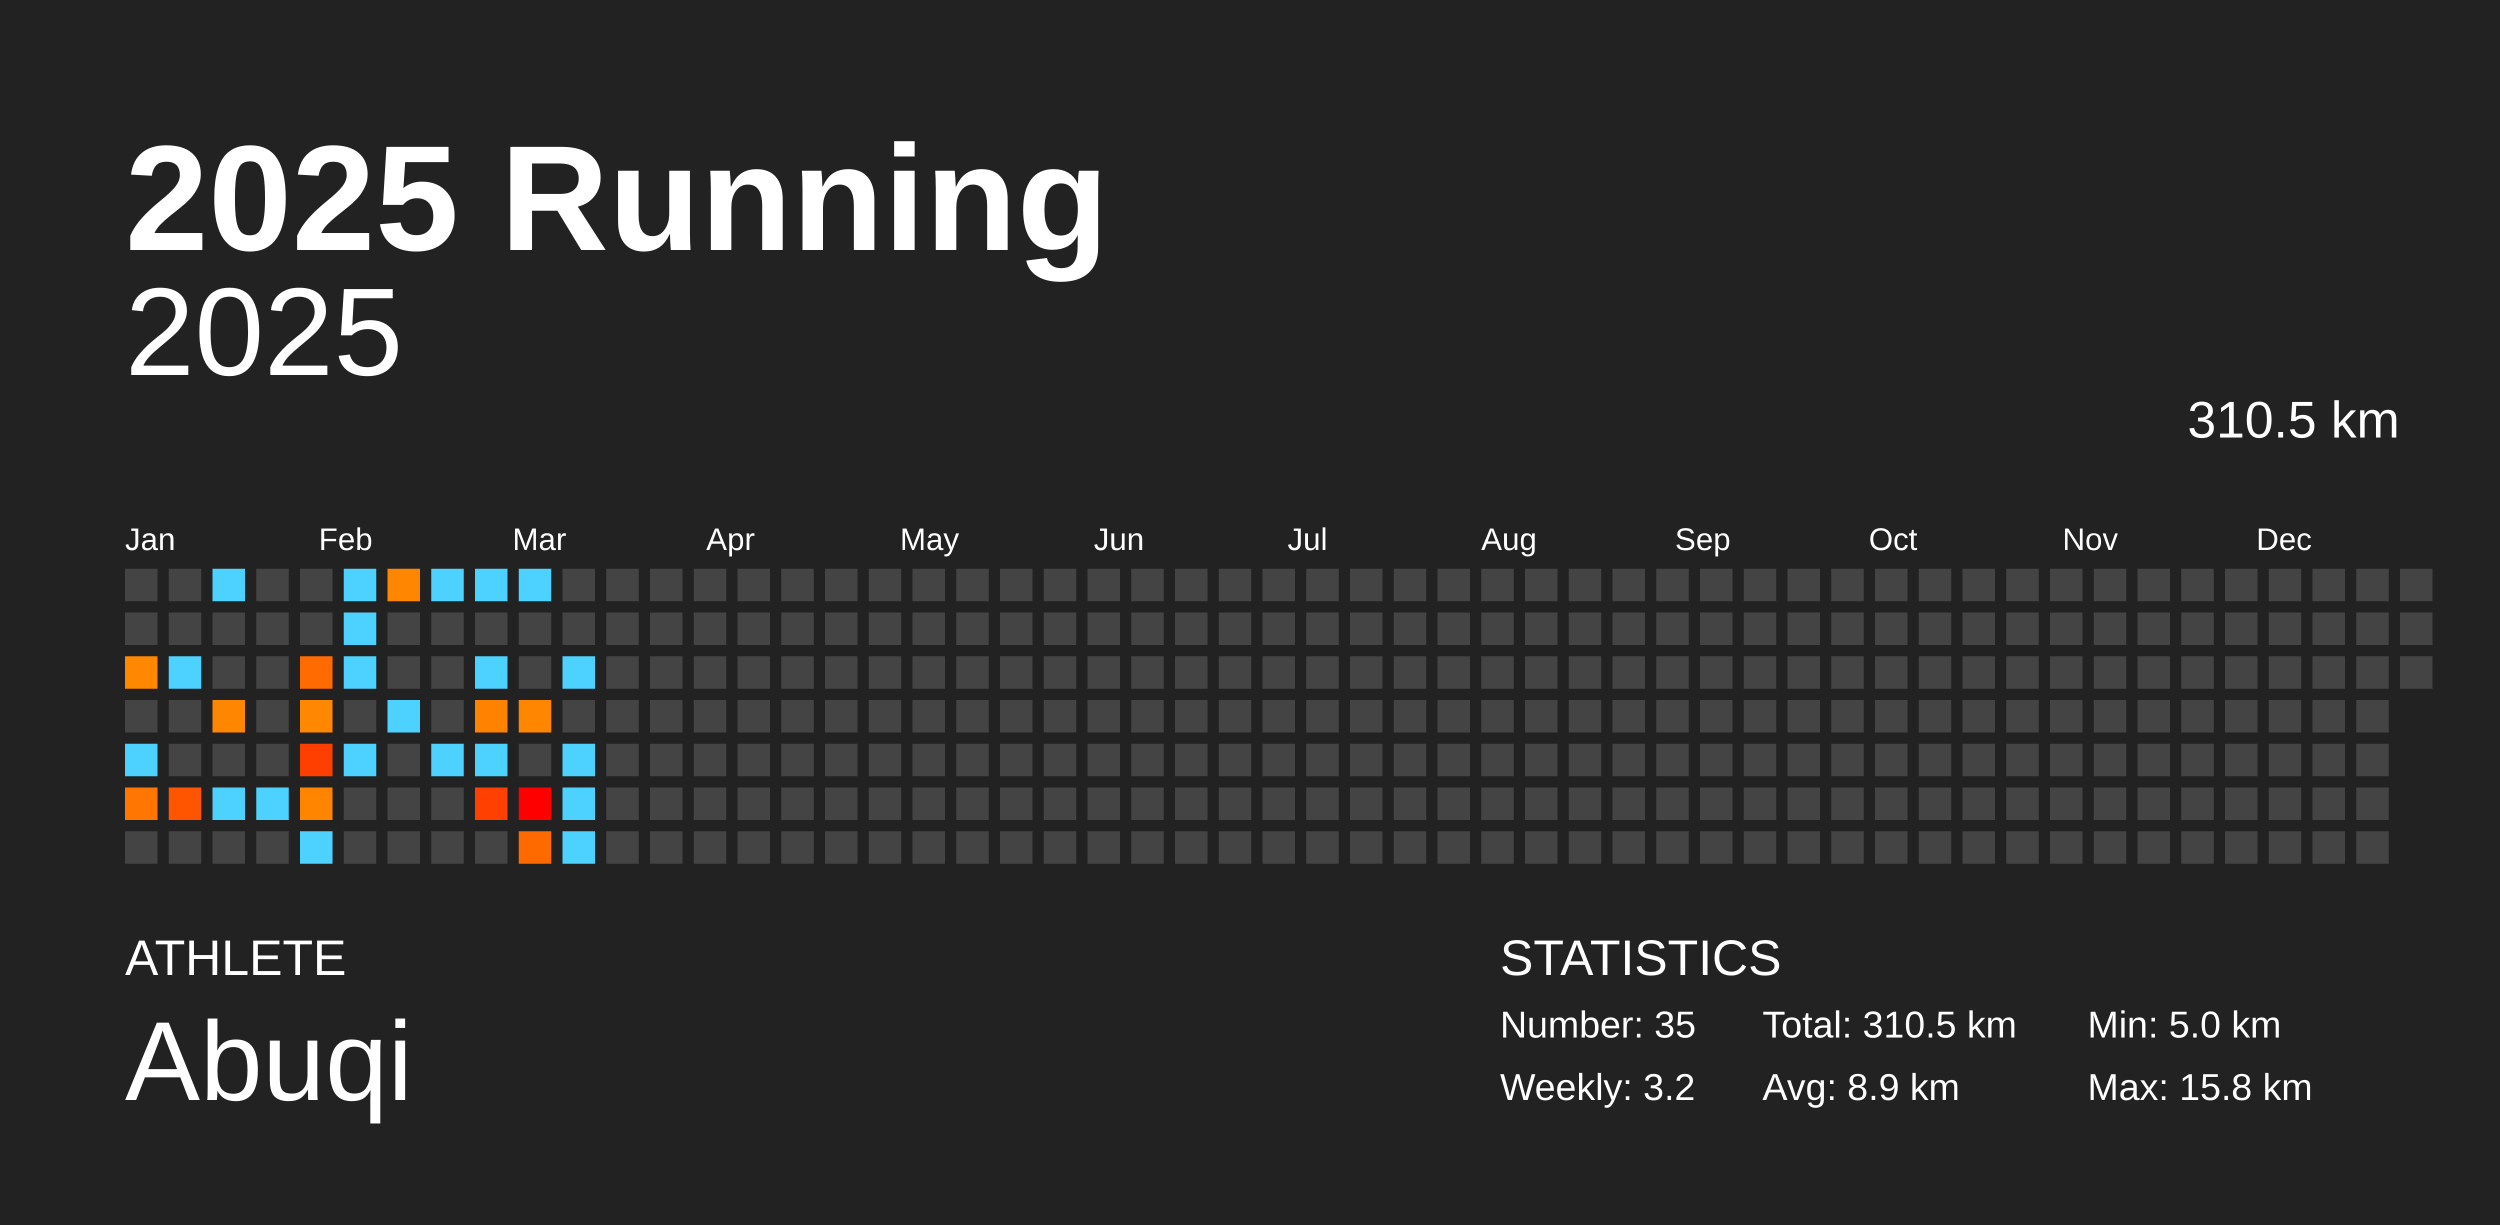
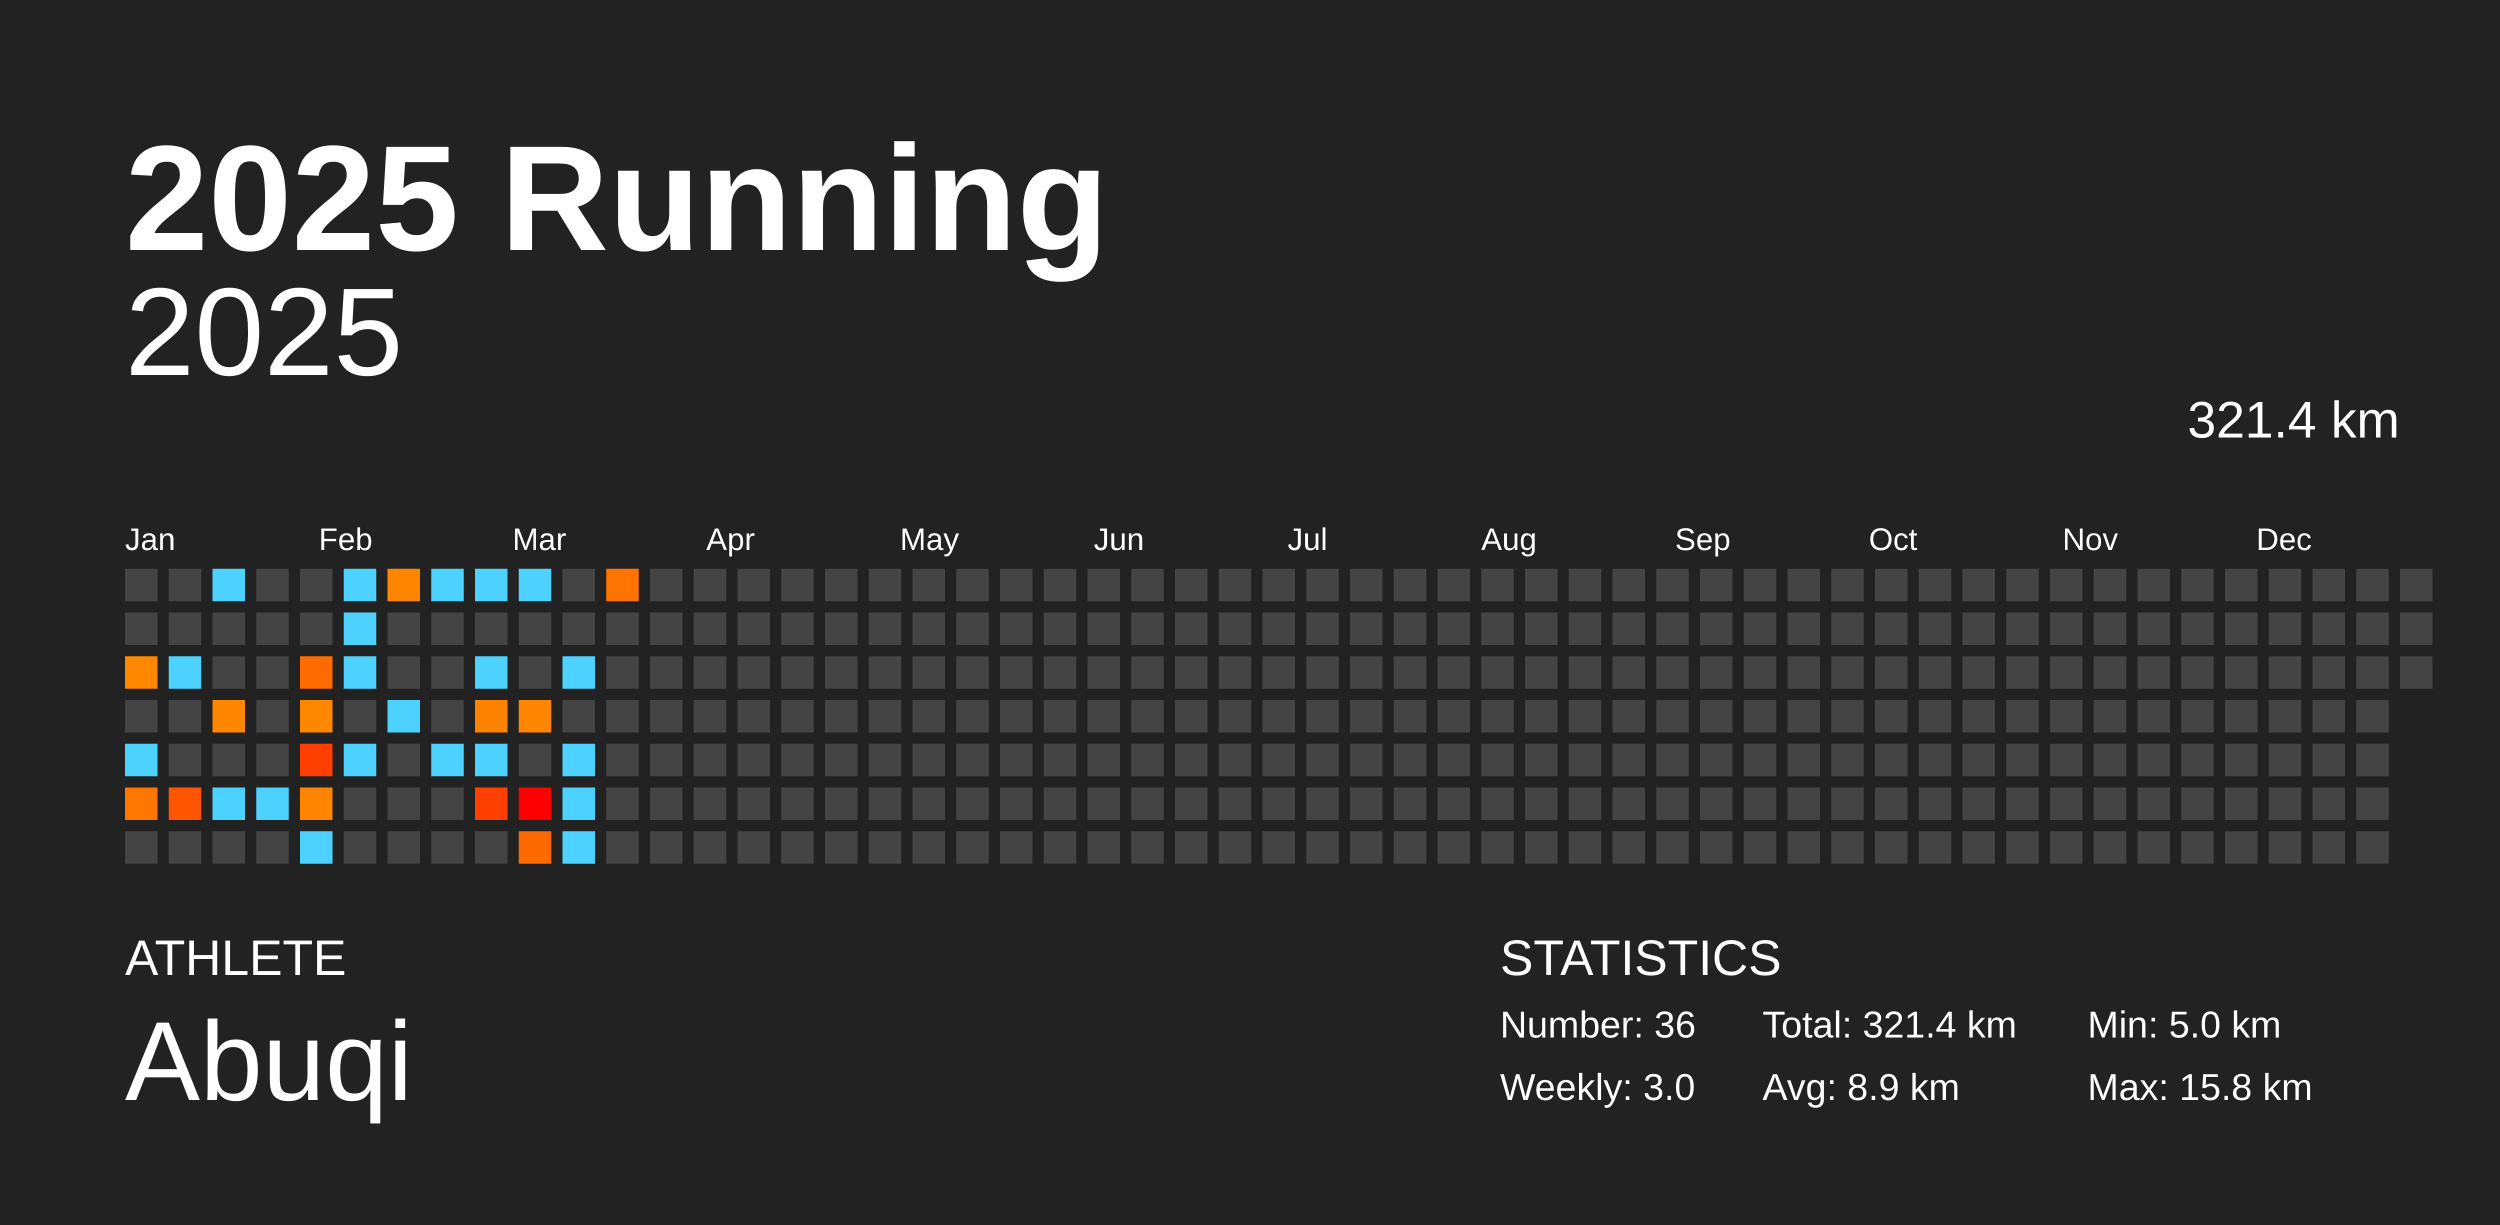
<svg xmlns="http://www.w3.org/2000/svg" baseProfile="full" height="98mm" version="1.1" viewBox="0,0,200,98" width="200mm">
  <defs />
  <rect fill="#222222" height="98" width="200" x="0" y="0" />
  <text fill="#FFFFFF" style="font-size:12px; font-family:Arial; font-weight:bold;" x="10" y="20">2025 Running</text>
  <text fill="#FFFFFF" style="font-size:4px; font-family:Arial" x="10" y="78">ATHLETE</text>
  <text fill="#FFFFFF" style="font-size:9px; font-family:Arial" x="10" y="88">Abuqi</text>
  <text fill="#FFFFFF" style="font-size:4px; font-family:Arial" x="120" y="78">STATISTICS</text>
-   <text fill="#FFFFFF" style="font-size:3px; font-family:Arial" x="120" y="83">Number: 35</text>
-   <text fill="#FFFFFF" style="font-size:3px; font-family:Arial" x="120" y="88">Weekly: 3.2</text>
-   <text fill="#FFFFFF" style="font-size:3px; font-family:Arial" x="141" y="83">Total: 310.5 km</text>
+   <text fill="#FFFFFF" style="font-size:3px; font-family:Arial" x="120" y="83">Number: 36</text>
+   <text fill="#FFFFFF" style="font-size:3px; font-family:Arial" x="120" y="88">Weekly: 3.0</text>
+   <text fill="#FFFFFF" style="font-size:3px; font-family:Arial" x="141" y="83">Total: 321.4 km</text>
  <text fill="#FFFFFF" style="font-size:3px; font-family:Arial" x="141" y="88">Avg: 8.9 km</text>
  <text fill="#FFFFFF" style="font-size:3px; font-family:Arial" x="167" y="83">Min: 5.0 km</text>
  <text fill="#FFFFFF" style="font-size:3px; font-family:Arial" x="167" y="88">Max: 15.8 km</text>
  <text alignment-baseline="hanging" fill="#FFFFFF" style="font-size:10.0px; font-family:Arial;" x="10" y="30">2025</text>
-   <text alignment-baseline="hanging" fill="#FFFFFF" style="font-size:4.125px; font-family:Arial;" x="175" y="35">310.5 km</text>
+   <text alignment-baseline="hanging" fill="#FFFFFF" style="font-size:4.125px; font-family:Arial;" x="175" y="35">321.4 km</text>
  <text fill="#FFFFFF" style="font-size:2.5px; font-family:Arial" x="10.0" y="44">Jan</text>
  <text fill="#FFFFFF" style="font-size:2.5px; font-family:Arial" x="25.5" y="44">Feb</text>
  <text fill="#FFFFFF" style="font-size:2.5px; font-family:Arial" x="41.0" y="44">Mar</text>
  <text fill="#FFFFFF" style="font-size:2.5px; font-family:Arial" x="56.5" y="44">Apr</text>
  <text fill="#FFFFFF" style="font-size:2.5px; font-family:Arial" x="72.0" y="44">May</text>
  <text fill="#FFFFFF" style="font-size:2.5px; font-family:Arial" x="87.5" y="44">Jun</text>
  <text fill="#FFFFFF" style="font-size:2.5px; font-family:Arial" x="103.0" y="44">Jul</text>
  <text fill="#FFFFFF" style="font-size:2.5px; font-family:Arial" x="118.5" y="44">Aug</text>
  <text fill="#FFFFFF" style="font-size:2.5px; font-family:Arial" x="134.0" y="44">Sep</text>
  <text fill="#FFFFFF" style="font-size:2.5px; font-family:Arial" x="149.5" y="44">Oct</text>
  <text fill="#FFFFFF" style="font-size:2.5px; font-family:Arial" x="165.0" y="44">Nov</text>
  <text fill="#FFFFFF" style="font-size:2.5px; font-family:Arial" x="180.5" y="44">Dec</text>
  <rect fill="#444444" height="2.6" width="2.6" x="10.0" y="45.5" />
  <rect fill="#444444" height="2.6" width="2.6" x="10.0" y="49.0" />
  <rect fill="#ff8800" height="2.6" width="2.6" x="10.0" y="52.5" />
  <rect fill="#444444" height="2.6" width="2.6" x="10.0" y="56.0" />
  <rect fill="#4dd2ff" height="2.6" width="2.6" x="10.0" y="59.5" />
  <rect fill="#ff7700" height="2.6" width="2.6" x="10.0" y="63.0" />
  <rect fill="#444444" height="2.6" width="2.6" x="10.0" y="66.5" />
  <rect fill="#444444" height="2.6" width="2.6" x="13.5" y="45.5" />
  <rect fill="#444444" height="2.6" width="2.6" x="13.5" y="49.0" />
  <rect fill="#4dd2ff" height="2.6" width="2.6" x="13.5" y="52.5" />
  <rect fill="#444444" height="2.6" width="2.6" x="13.5" y="56.0" />
  <rect fill="#444444" height="2.6" width="2.6" x="13.5" y="59.5" />
  <rect fill="#ff5500" height="2.6" width="2.6" x="13.5" y="63.0" />
  <rect fill="#444444" height="2.6" width="2.6" x="13.5" y="66.5" />
  <rect fill="#4dd2ff" height="2.6" width="2.6" x="17.0" y="45.5" />
  <rect fill="#444444" height="2.6" width="2.6" x="17.0" y="49.0" />
  <rect fill="#444444" height="2.6" width="2.6" x="17.0" y="52.5" />
  <rect fill="#ff8700" height="2.6" width="2.6" x="17.0" y="56.0" />
  <rect fill="#444444" height="2.6" width="2.6" x="17.0" y="59.5" />
  <rect fill="#4dd2ff" height="2.6" width="2.6" x="17.0" y="63.0" />
  <rect fill="#444444" height="2.6" width="2.6" x="17.0" y="66.5" />
  <rect fill="#444444" height="2.6" width="2.6" x="20.5" y="45.5" />
  <rect fill="#444444" height="2.6" width="2.6" x="20.5" y="49.0" />
  <rect fill="#444444" height="2.6" width="2.6" x="20.5" y="52.5" />
  <rect fill="#444444" height="2.6" width="2.6" x="20.5" y="56.0" />
  <rect fill="#444444" height="2.6" width="2.6" x="20.5" y="59.5" />
  <rect fill="#4dd2ff" height="2.6" width="2.6" x="20.5" y="63.0" />
  <rect fill="#444444" height="2.6" width="2.6" x="20.5" y="66.5" />
  <rect fill="#444444" height="2.6" width="2.6" x="24.0" y="45.5" />
  <rect fill="#444444" height="2.6" width="2.6" x="24.0" y="49.0" />
  <rect fill="#ff6b00" height="2.6" width="2.6" x="24.0" y="52.5" />
  <rect fill="#ff8800" height="2.6" width="2.6" x="24.0" y="56.0" />
  <rect fill="#ff3f00" height="2.6" width="2.6" x="24.0" y="59.5" />
  <rect fill="#ff8500" height="2.6" width="2.6" x="24.0" y="63.0" />
  <rect fill="#4dd2ff" height="2.6" width="2.6" x="24.0" y="66.5" />
  <rect fill="#4dd2ff" height="2.6" width="2.6" x="27.5" y="45.5" />
  <rect fill="#4dd2ff" height="2.6" width="2.6" x="27.5" y="49.0" />
  <rect fill="#4dd2ff" height="2.6" width="2.6" x="27.5" y="52.5" />
  <rect fill="#444444" height="2.6" width="2.6" x="27.5" y="56.0" />
  <rect fill="#4dd2ff" height="2.6" width="2.6" x="27.5" y="59.5" />
  <rect fill="#444444" height="2.6" width="2.6" x="27.5" y="63.0" />
  <rect fill="#444444" height="2.6" width="2.6" x="27.5" y="66.5" />
  <rect fill="#ff8700" height="2.6" width="2.6" x="31.0" y="45.5" />
  <rect fill="#444444" height="2.6" width="2.6" x="31.0" y="49.0" />
  <rect fill="#444444" height="2.6" width="2.6" x="31.0" y="52.5" />
  <rect fill="#4dd2ff" height="2.6" width="2.6" x="31.0" y="56.0" />
  <rect fill="#444444" height="2.6" width="2.6" x="31.0" y="59.5" />
  <rect fill="#444444" height="2.6" width="2.6" x="31.0" y="63.0" />
  <rect fill="#444444" height="2.6" width="2.6" x="31.0" y="66.5" />
  <rect fill="#4dd2ff" height="2.6" width="2.6" x="34.5" y="45.5" />
  <rect fill="#444444" height="2.6" width="2.6" x="34.5" y="49.0" />
  <rect fill="#444444" height="2.6" width="2.6" x="34.5" y="52.5" />
  <rect fill="#444444" height="2.6" width="2.6" x="34.5" y="56.0" />
  <rect fill="#4dd2ff" height="2.6" width="2.6" x="34.5" y="59.5" />
  <rect fill="#444444" height="2.6" width="2.6" x="34.5" y="63.0" />
  <rect fill="#444444" height="2.6" width="2.6" x="34.5" y="66.5" />
  <rect fill="#4dd2ff" height="2.6" width="2.6" x="38.0" y="45.5" />
  <rect fill="#444444" height="2.6" width="2.6" x="38.0" y="49.0" />
  <rect fill="#4dd2ff" height="2.6" width="2.6" x="38.0" y="52.5" />
  <rect fill="#ff8300" height="2.6" width="2.6" x="38.0" y="56.0" />
  <rect fill="#4dd2ff" height="2.6" width="2.6" x="38.0" y="59.5" />
  <rect fill="#ff4000" height="2.6" width="2.6" x="38.0" y="63.0" />
  <rect fill="#444444" height="2.6" width="2.6" x="38.0" y="66.5" />
  <rect fill="#4dd2ff" height="2.6" width="2.6" x="41.5" y="45.5" />
  <rect fill="#444444" height="2.6" width="2.6" x="41.5" y="49.0" />
  <rect fill="#444444" height="2.6" width="2.6" x="41.5" y="52.5" />
  <rect fill="#ff8600" height="2.6" width="2.6" x="41.5" y="56.0" />
  <rect fill="#444444" height="2.6" width="2.6" x="41.5" y="59.5" />
  <rect fill="#ff0000" height="2.6" width="2.6" x="41.5" y="63.0" />
  <rect fill="#ff6a00" height="2.6" width="2.6" x="41.5" y="66.5" />
  <rect fill="#444444" height="2.6" width="2.6" x="45.0" y="45.5" />
  <rect fill="#444444" height="2.6" width="2.6" x="45.0" y="49.0" />
  <rect fill="#4dd2ff" height="2.6" width="2.6" x="45.0" y="52.5" />
  <rect fill="#444444" height="2.6" width="2.6" x="45.0" y="56.0" />
  <rect fill="#4dd2ff" height="2.6" width="2.6" x="45.0" y="59.5" />
  <rect fill="#4dd2ff" height="2.6" width="2.6" x="45.0" y="63.0" />
  <rect fill="#4dd2ff" height="2.6" width="2.6" x="45.0" y="66.5" />
-   <rect fill="#444444" height="2.6" width="2.6" x="48.5" y="45.5" />
+   <rect fill="#ff7300" height="2.6" width="2.6" x="48.5" y="45.5" />
  <rect fill="#444444" height="2.6" width="2.6" x="48.5" y="49.0" />
  <rect fill="#444444" height="2.6" width="2.6" x="48.5" y="52.5" />
  <rect fill="#444444" height="2.6" width="2.6" x="48.5" y="56.0" />
  <rect fill="#444444" height="2.6" width="2.6" x="48.5" y="59.5" />
  <rect fill="#444444" height="2.6" width="2.6" x="48.5" y="63.0" />
  <rect fill="#444444" height="2.6" width="2.6" x="48.5" y="66.5" />
  <rect fill="#444444" height="2.6" width="2.6" x="52.0" y="45.5" />
  <rect fill="#444444" height="2.6" width="2.6" x="52.0" y="49.0" />
  <rect fill="#444444" height="2.6" width="2.6" x="52.0" y="52.5" />
  <rect fill="#444444" height="2.6" width="2.6" x="52.0" y="56.0" />
  <rect fill="#444444" height="2.6" width="2.6" x="52.0" y="59.5" />
  <rect fill="#444444" height="2.6" width="2.6" x="52.0" y="63.0" />
  <rect fill="#444444" height="2.6" width="2.6" x="52.0" y="66.5" />
  <rect fill="#444444" height="2.6" width="2.6" x="55.5" y="45.5" />
  <rect fill="#444444" height="2.6" width="2.6" x="55.5" y="49.0" />
  <rect fill="#444444" height="2.6" width="2.6" x="55.5" y="52.5" />
  <rect fill="#444444" height="2.6" width="2.6" x="55.5" y="56.0" />
  <rect fill="#444444" height="2.6" width="2.6" x="55.5" y="59.5" />
  <rect fill="#444444" height="2.6" width="2.6" x="55.5" y="63.0" />
  <rect fill="#444444" height="2.6" width="2.6" x="55.5" y="66.5" />
  <rect fill="#444444" height="2.6" width="2.6" x="59.0" y="45.5" />
  <rect fill="#444444" height="2.6" width="2.6" x="59.0" y="49.0" />
  <rect fill="#444444" height="2.6" width="2.6" x="59.0" y="52.5" />
  <rect fill="#444444" height="2.6" width="2.6" x="59.0" y="56.0" />
  <rect fill="#444444" height="2.6" width="2.6" x="59.0" y="59.5" />
  <rect fill="#444444" height="2.6" width="2.6" x="59.0" y="63.0" />
  <rect fill="#444444" height="2.6" width="2.6" x="59.0" y="66.5" />
  <rect fill="#444444" height="2.6" width="2.6" x="62.5" y="45.5" />
  <rect fill="#444444" height="2.6" width="2.6" x="62.5" y="49.0" />
  <rect fill="#444444" height="2.6" width="2.6" x="62.5" y="52.5" />
  <rect fill="#444444" height="2.6" width="2.6" x="62.5" y="56.0" />
  <rect fill="#444444" height="2.6" width="2.6" x="62.5" y="59.5" />
  <rect fill="#444444" height="2.6" width="2.6" x="62.5" y="63.0" />
  <rect fill="#444444" height="2.6" width="2.6" x="62.5" y="66.5" />
  <rect fill="#444444" height="2.6" width="2.6" x="66.0" y="45.5" />
  <rect fill="#444444" height="2.6" width="2.6" x="66.0" y="49.0" />
  <rect fill="#444444" height="2.6" width="2.6" x="66.0" y="52.5" />
  <rect fill="#444444" height="2.6" width="2.6" x="66.0" y="56.0" />
  <rect fill="#444444" height="2.6" width="2.6" x="66.0" y="59.5" />
  <rect fill="#444444" height="2.6" width="2.6" x="66.0" y="63.0" />
  <rect fill="#444444" height="2.6" width="2.6" x="66.0" y="66.5" />
  <rect fill="#444444" height="2.6" width="2.6" x="69.5" y="45.5" />
  <rect fill="#444444" height="2.6" width="2.6" x="69.5" y="49.0" />
  <rect fill="#444444" height="2.6" width="2.6" x="69.5" y="52.5" />
  <rect fill="#444444" height="2.6" width="2.6" x="69.5" y="56.0" />
  <rect fill="#444444" height="2.6" width="2.6" x="69.5" y="59.5" />
  <rect fill="#444444" height="2.6" width="2.6" x="69.5" y="63.0" />
  <rect fill="#444444" height="2.6" width="2.6" x="69.5" y="66.5" />
  <rect fill="#444444" height="2.6" width="2.6" x="73.0" y="45.5" />
  <rect fill="#444444" height="2.6" width="2.6" x="73.0" y="49.0" />
  <rect fill="#444444" height="2.6" width="2.6" x="73.0" y="52.5" />
  <rect fill="#444444" height="2.6" width="2.6" x="73.0" y="56.0" />
  <rect fill="#444444" height="2.6" width="2.6" x="73.0" y="59.5" />
  <rect fill="#444444" height="2.6" width="2.6" x="73.0" y="63.0" />
  <rect fill="#444444" height="2.6" width="2.6" x="73.0" y="66.5" />
  <rect fill="#444444" height="2.6" width="2.6" x="76.5" y="45.5" />
  <rect fill="#444444" height="2.6" width="2.6" x="76.5" y="49.0" />
  <rect fill="#444444" height="2.6" width="2.6" x="76.5" y="52.5" />
  <rect fill="#444444" height="2.6" width="2.6" x="76.5" y="56.0" />
  <rect fill="#444444" height="2.6" width="2.6" x="76.5" y="59.5" />
  <rect fill="#444444" height="2.6" width="2.6" x="76.5" y="63.0" />
  <rect fill="#444444" height="2.6" width="2.6" x="76.5" y="66.5" />
  <rect fill="#444444" height="2.6" width="2.6" x="80.0" y="45.5" />
  <rect fill="#444444" height="2.6" width="2.6" x="80.0" y="49.0" />
  <rect fill="#444444" height="2.6" width="2.6" x="80.0" y="52.5" />
  <rect fill="#444444" height="2.6" width="2.6" x="80.0" y="56.0" />
  <rect fill="#444444" height="2.6" width="2.6" x="80.0" y="59.5" />
  <rect fill="#444444" height="2.6" width="2.6" x="80.0" y="63.0" />
  <rect fill="#444444" height="2.6" width="2.6" x="80.0" y="66.5" />
  <rect fill="#444444" height="2.6" width="2.6" x="83.5" y="45.5" />
  <rect fill="#444444" height="2.6" width="2.6" x="83.5" y="49.0" />
  <rect fill="#444444" height="2.6" width="2.6" x="83.5" y="52.5" />
  <rect fill="#444444" height="2.6" width="2.6" x="83.5" y="56.0" />
  <rect fill="#444444" height="2.6" width="2.6" x="83.5" y="59.5" />
  <rect fill="#444444" height="2.6" width="2.6" x="83.5" y="63.0" />
  <rect fill="#444444" height="2.6" width="2.6" x="83.5" y="66.5" />
  <rect fill="#444444" height="2.6" width="2.6" x="87.0" y="45.5" />
  <rect fill="#444444" height="2.6" width="2.6" x="87.0" y="49.0" />
  <rect fill="#444444" height="2.6" width="2.6" x="87.0" y="52.5" />
  <rect fill="#444444" height="2.6" width="2.6" x="87.0" y="56.0" />
  <rect fill="#444444" height="2.6" width="2.6" x="87.0" y="59.5" />
  <rect fill="#444444" height="2.6" width="2.6" x="87.0" y="63.0" />
  <rect fill="#444444" height="2.6" width="2.6" x="87.0" y="66.5" />
  <rect fill="#444444" height="2.6" width="2.6" x="90.5" y="45.5" />
  <rect fill="#444444" height="2.6" width="2.6" x="90.5" y="49.0" />
  <rect fill="#444444" height="2.6" width="2.6" x="90.5" y="52.5" />
  <rect fill="#444444" height="2.6" width="2.6" x="90.5" y="56.0" />
  <rect fill="#444444" height="2.6" width="2.6" x="90.5" y="59.5" />
  <rect fill="#444444" height="2.6" width="2.6" x="90.5" y="63.0" />
  <rect fill="#444444" height="2.6" width="2.6" x="90.5" y="66.5" />
  <rect fill="#444444" height="2.6" width="2.6" x="94.0" y="45.5" />
  <rect fill="#444444" height="2.6" width="2.6" x="94.0" y="49.0" />
  <rect fill="#444444" height="2.6" width="2.6" x="94.0" y="52.5" />
  <rect fill="#444444" height="2.6" width="2.6" x="94.0" y="56.0" />
  <rect fill="#444444" height="2.6" width="2.6" x="94.0" y="59.5" />
  <rect fill="#444444" height="2.6" width="2.6" x="94.0" y="63.0" />
  <rect fill="#444444" height="2.6" width="2.6" x="94.0" y="66.5" />
  <rect fill="#444444" height="2.6" width="2.6" x="97.5" y="45.5" />
  <rect fill="#444444" height="2.6" width="2.6" x="97.5" y="49.0" />
  <rect fill="#444444" height="2.6" width="2.6" x="97.5" y="52.5" />
  <rect fill="#444444" height="2.6" width="2.6" x="97.5" y="56.0" />
  <rect fill="#444444" height="2.6" width="2.6" x="97.5" y="59.5" />
  <rect fill="#444444" height="2.6" width="2.6" x="97.5" y="63.0" />
  <rect fill="#444444" height="2.6" width="2.6" x="97.5" y="66.5" />
  <rect fill="#444444" height="2.6" width="2.6" x="101.0" y="45.5" />
  <rect fill="#444444" height="2.6" width="2.6" x="101.0" y="49.0" />
  <rect fill="#444444" height="2.6" width="2.6" x="101.0" y="52.5" />
  <rect fill="#444444" height="2.6" width="2.6" x="101.0" y="56.0" />
  <rect fill="#444444" height="2.6" width="2.6" x="101.0" y="59.5" />
  <rect fill="#444444" height="2.6" width="2.6" x="101.0" y="63.0" />
  <rect fill="#444444" height="2.6" width="2.6" x="101.0" y="66.5" />
  <rect fill="#444444" height="2.6" width="2.6" x="104.5" y="45.5" />
  <rect fill="#444444" height="2.6" width="2.6" x="104.5" y="49.0" />
  <rect fill="#444444" height="2.6" width="2.6" x="104.5" y="52.5" />
  <rect fill="#444444" height="2.6" width="2.6" x="104.5" y="56.0" />
  <rect fill="#444444" height="2.6" width="2.6" x="104.5" y="59.5" />
  <rect fill="#444444" height="2.6" width="2.6" x="104.5" y="63.0" />
  <rect fill="#444444" height="2.6" width="2.6" x="104.5" y="66.5" />
  <rect fill="#444444" height="2.6" width="2.6" x="108.0" y="45.5" />
  <rect fill="#444444" height="2.6" width="2.6" x="108.0" y="49.0" />
  <rect fill="#444444" height="2.6" width="2.6" x="108.0" y="52.5" />
  <rect fill="#444444" height="2.6" width="2.6" x="108.0" y="56.0" />
  <rect fill="#444444" height="2.6" width="2.6" x="108.0" y="59.5" />
  <rect fill="#444444" height="2.6" width="2.6" x="108.0" y="63.0" />
  <rect fill="#444444" height="2.6" width="2.6" x="108.0" y="66.5" />
  <rect fill="#444444" height="2.6" width="2.6" x="111.5" y="45.5" />
  <rect fill="#444444" height="2.6" width="2.6" x="111.5" y="49.0" />
  <rect fill="#444444" height="2.6" width="2.6" x="111.5" y="52.5" />
  <rect fill="#444444" height="2.6" width="2.6" x="111.5" y="56.0" />
  <rect fill="#444444" height="2.6" width="2.6" x="111.5" y="59.5" />
  <rect fill="#444444" height="2.6" width="2.6" x="111.5" y="63.0" />
  <rect fill="#444444" height="2.6" width="2.6" x="111.5" y="66.5" />
  <rect fill="#444444" height="2.6" width="2.6" x="115.0" y="45.5" />
  <rect fill="#444444" height="2.6" width="2.6" x="115.0" y="49.0" />
  <rect fill="#444444" height="2.6" width="2.6" x="115.0" y="52.5" />
  <rect fill="#444444" height="2.6" width="2.6" x="115.0" y="56.0" />
  <rect fill="#444444" height="2.6" width="2.6" x="115.0" y="59.5" />
  <rect fill="#444444" height="2.6" width="2.6" x="115.0" y="63.0" />
  <rect fill="#444444" height="2.6" width="2.6" x="115.0" y="66.5" />
  <rect fill="#444444" height="2.6" width="2.6" x="118.5" y="45.5" />
  <rect fill="#444444" height="2.6" width="2.6" x="118.5" y="49.0" />
  <rect fill="#444444" height="2.6" width="2.6" x="118.5" y="52.5" />
  <rect fill="#444444" height="2.6" width="2.6" x="118.5" y="56.0" />
  <rect fill="#444444" height="2.6" width="2.6" x="118.5" y="59.5" />
  <rect fill="#444444" height="2.6" width="2.6" x="118.5" y="63.0" />
  <rect fill="#444444" height="2.6" width="2.6" x="118.5" y="66.5" />
  <rect fill="#444444" height="2.6" width="2.6" x="122.0" y="45.5" />
  <rect fill="#444444" height="2.6" width="2.6" x="122.0" y="49.0" />
  <rect fill="#444444" height="2.6" width="2.6" x="122.0" y="52.5" />
  <rect fill="#444444" height="2.6" width="2.6" x="122.0" y="56.0" />
  <rect fill="#444444" height="2.6" width="2.6" x="122.0" y="59.5" />
  <rect fill="#444444" height="2.6" width="2.6" x="122.0" y="63.0" />
  <rect fill="#444444" height="2.6" width="2.6" x="122.0" y="66.5" />
  <rect fill="#444444" height="2.6" width="2.6" x="125.5" y="45.5" />
  <rect fill="#444444" height="2.6" width="2.6" x="125.5" y="49.0" />
  <rect fill="#444444" height="2.6" width="2.6" x="125.5" y="52.5" />
  <rect fill="#444444" height="2.6" width="2.6" x="125.5" y="56.0" />
  <rect fill="#444444" height="2.6" width="2.6" x="125.5" y="59.5" />
  <rect fill="#444444" height="2.6" width="2.6" x="125.5" y="63.0" />
  <rect fill="#444444" height="2.6" width="2.6" x="125.5" y="66.5" />
  <rect fill="#444444" height="2.6" width="2.6" x="129.0" y="45.5" />
  <rect fill="#444444" height="2.6" width="2.6" x="129.0" y="49.0" />
  <rect fill="#444444" height="2.6" width="2.6" x="129.0" y="52.5" />
  <rect fill="#444444" height="2.6" width="2.6" x="129.0" y="56.0" />
  <rect fill="#444444" height="2.6" width="2.6" x="129.0" y="59.5" />
  <rect fill="#444444" height="2.6" width="2.6" x="129.0" y="63.0" />
  <rect fill="#444444" height="2.6" width="2.6" x="129.0" y="66.5" />
  <rect fill="#444444" height="2.6" width="2.6" x="132.5" y="45.5" />
  <rect fill="#444444" height="2.6" width="2.6" x="132.5" y="49.0" />
  <rect fill="#444444" height="2.6" width="2.6" x="132.5" y="52.5" />
  <rect fill="#444444" height="2.6" width="2.6" x="132.5" y="56.0" />
  <rect fill="#444444" height="2.6" width="2.6" x="132.5" y="59.5" />
  <rect fill="#444444" height="2.6" width="2.6" x="132.5" y="63.0" />
  <rect fill="#444444" height="2.6" width="2.6" x="132.5" y="66.5" />
  <rect fill="#444444" height="2.6" width="2.6" x="136.0" y="45.5" />
  <rect fill="#444444" height="2.6" width="2.6" x="136.0" y="49.0" />
  <rect fill="#444444" height="2.6" width="2.6" x="136.0" y="52.5" />
  <rect fill="#444444" height="2.6" width="2.6" x="136.0" y="56.0" />
  <rect fill="#444444" height="2.6" width="2.6" x="136.0" y="59.5" />
  <rect fill="#444444" height="2.6" width="2.6" x="136.0" y="63.0" />
  <rect fill="#444444" height="2.6" width="2.6" x="136.0" y="66.5" />
  <rect fill="#444444" height="2.6" width="2.6" x="139.5" y="45.5" />
  <rect fill="#444444" height="2.6" width="2.6" x="139.5" y="49.0" />
  <rect fill="#444444" height="2.6" width="2.6" x="139.5" y="52.5" />
  <rect fill="#444444" height="2.6" width="2.6" x="139.5" y="56.0" />
  <rect fill="#444444" height="2.6" width="2.6" x="139.5" y="59.5" />
  <rect fill="#444444" height="2.6" width="2.6" x="139.5" y="63.0" />
  <rect fill="#444444" height="2.6" width="2.6" x="139.5" y="66.5" />
  <rect fill="#444444" height="2.6" width="2.6" x="143.0" y="45.5" />
  <rect fill="#444444" height="2.6" width="2.6" x="143.0" y="49.0" />
  <rect fill="#444444" height="2.6" width="2.6" x="143.0" y="52.5" />
  <rect fill="#444444" height="2.6" width="2.6" x="143.0" y="56.0" />
  <rect fill="#444444" height="2.6" width="2.6" x="143.0" y="59.5" />
  <rect fill="#444444" height="2.6" width="2.6" x="143.0" y="63.0" />
  <rect fill="#444444" height="2.6" width="2.6" x="143.0" y="66.5" />
  <rect fill="#444444" height="2.6" width="2.6" x="146.5" y="45.5" />
  <rect fill="#444444" height="2.6" width="2.6" x="146.5" y="49.0" />
  <rect fill="#444444" height="2.6" width="2.6" x="146.5" y="52.5" />
  <rect fill="#444444" height="2.6" width="2.6" x="146.5" y="56.0" />
  <rect fill="#444444" height="2.6" width="2.6" x="146.5" y="59.5" />
  <rect fill="#444444" height="2.6" width="2.6" x="146.5" y="63.0" />
  <rect fill="#444444" height="2.6" width="2.6" x="146.5" y="66.5" />
  <rect fill="#444444" height="2.6" width="2.6" x="150.0" y="45.5" />
  <rect fill="#444444" height="2.6" width="2.6" x="150.0" y="49.0" />
  <rect fill="#444444" height="2.6" width="2.6" x="150.0" y="52.5" />
  <rect fill="#444444" height="2.6" width="2.6" x="150.0" y="56.0" />
  <rect fill="#444444" height="2.6" width="2.6" x="150.0" y="59.5" />
  <rect fill="#444444" height="2.6" width="2.6" x="150.0" y="63.0" />
  <rect fill="#444444" height="2.6" width="2.6" x="150.0" y="66.5" />
  <rect fill="#444444" height="2.6" width="2.6" x="153.5" y="45.5" />
  <rect fill="#444444" height="2.6" width="2.6" x="153.5" y="49.0" />
  <rect fill="#444444" height="2.6" width="2.6" x="153.5" y="52.5" />
  <rect fill="#444444" height="2.6" width="2.6" x="153.5" y="56.0" />
  <rect fill="#444444" height="2.6" width="2.6" x="153.5" y="59.5" />
  <rect fill="#444444" height="2.6" width="2.6" x="153.5" y="63.0" />
  <rect fill="#444444" height="2.6" width="2.6" x="153.5" y="66.5" />
  <rect fill="#444444" height="2.6" width="2.6" x="157.0" y="45.5" />
  <rect fill="#444444" height="2.6" width="2.6" x="157.0" y="49.0" />
  <rect fill="#444444" height="2.6" width="2.6" x="157.0" y="52.5" />
  <rect fill="#444444" height="2.6" width="2.6" x="157.0" y="56.0" />
  <rect fill="#444444" height="2.6" width="2.6" x="157.0" y="59.5" />
  <rect fill="#444444" height="2.6" width="2.6" x="157.0" y="63.0" />
  <rect fill="#444444" height="2.6" width="2.6" x="157.0" y="66.5" />
  <rect fill="#444444" height="2.6" width="2.6" x="160.5" y="45.5" />
  <rect fill="#444444" height="2.6" width="2.6" x="160.5" y="49.0" />
  <rect fill="#444444" height="2.6" width="2.6" x="160.5" y="52.5" />
  <rect fill="#444444" height="2.6" width="2.6" x="160.5" y="56.0" />
  <rect fill="#444444" height="2.6" width="2.6" x="160.5" y="59.5" />
  <rect fill="#444444" height="2.6" width="2.6" x="160.5" y="63.0" />
  <rect fill="#444444" height="2.6" width="2.6" x="160.5" y="66.5" />
  <rect fill="#444444" height="2.6" width="2.6" x="164.0" y="45.5" />
  <rect fill="#444444" height="2.6" width="2.6" x="164.0" y="49.0" />
  <rect fill="#444444" height="2.6" width="2.6" x="164.0" y="52.5" />
  <rect fill="#444444" height="2.6" width="2.6" x="164.0" y="56.0" />
  <rect fill="#444444" height="2.6" width="2.6" x="164.0" y="59.5" />
  <rect fill="#444444" height="2.6" width="2.6" x="164.0" y="63.0" />
  <rect fill="#444444" height="2.6" width="2.6" x="164.0" y="66.5" />
  <rect fill="#444444" height="2.6" width="2.6" x="167.5" y="45.5" />
  <rect fill="#444444" height="2.6" width="2.6" x="167.5" y="49.0" />
  <rect fill="#444444" height="2.6" width="2.6" x="167.5" y="52.5" />
  <rect fill="#444444" height="2.6" width="2.6" x="167.5" y="56.0" />
  <rect fill="#444444" height="2.6" width="2.6" x="167.5" y="59.5" />
  <rect fill="#444444" height="2.6" width="2.6" x="167.5" y="63.0" />
  <rect fill="#444444" height="2.6" width="2.6" x="167.5" y="66.5" />
  <rect fill="#444444" height="2.6" width="2.6" x="171.0" y="45.5" />
  <rect fill="#444444" height="2.6" width="2.6" x="171.0" y="49.0" />
  <rect fill="#444444" height="2.6" width="2.6" x="171.0" y="52.5" />
  <rect fill="#444444" height="2.6" width="2.6" x="171.0" y="56.0" />
  <rect fill="#444444" height="2.6" width="2.6" x="171.0" y="59.5" />
  <rect fill="#444444" height="2.6" width="2.6" x="171.0" y="63.0" />
  <rect fill="#444444" height="2.6" width="2.6" x="171.0" y="66.5" />
  <rect fill="#444444" height="2.6" width="2.6" x="174.5" y="45.5" />
  <rect fill="#444444" height="2.6" width="2.6" x="174.5" y="49.0" />
  <rect fill="#444444" height="2.6" width="2.6" x="174.5" y="52.5" />
  <rect fill="#444444" height="2.6" width="2.6" x="174.5" y="56.0" />
  <rect fill="#444444" height="2.6" width="2.6" x="174.5" y="59.5" />
  <rect fill="#444444" height="2.6" width="2.6" x="174.5" y="63.0" />
  <rect fill="#444444" height="2.6" width="2.6" x="174.5" y="66.5" />
  <rect fill="#444444" height="2.6" width="2.6" x="178.0" y="45.5" />
  <rect fill="#444444" height="2.6" width="2.6" x="178.0" y="49.0" />
  <rect fill="#444444" height="2.6" width="2.6" x="178.0" y="52.5" />
  <rect fill="#444444" height="2.6" width="2.6" x="178.0" y="56.0" />
  <rect fill="#444444" height="2.6" width="2.6" x="178.0" y="59.5" />
  <rect fill="#444444" height="2.6" width="2.6" x="178.0" y="63.0" />
  <rect fill="#444444" height="2.6" width="2.6" x="178.0" y="66.5" />
  <rect fill="#444444" height="2.6" width="2.6" x="181.5" y="45.5" />
  <rect fill="#444444" height="2.6" width="2.6" x="181.5" y="49.0" />
  <rect fill="#444444" height="2.6" width="2.6" x="181.5" y="52.5" />
  <rect fill="#444444" height="2.6" width="2.6" x="181.5" y="56.0" />
  <rect fill="#444444" height="2.6" width="2.6" x="181.5" y="59.5" />
  <rect fill="#444444" height="2.6" width="2.6" x="181.5" y="63.0" />
  <rect fill="#444444" height="2.6" width="2.6" x="181.5" y="66.5" />
  <rect fill="#444444" height="2.6" width="2.6" x="185.0" y="45.5" />
  <rect fill="#444444" height="2.6" width="2.6" x="185.0" y="49.0" />
  <rect fill="#444444" height="2.6" width="2.6" x="185.0" y="52.5" />
  <rect fill="#444444" height="2.6" width="2.6" x="185.0" y="56.0" />
  <rect fill="#444444" height="2.6" width="2.6" x="185.0" y="59.5" />
  <rect fill="#444444" height="2.6" width="2.6" x="185.0" y="63.0" />
  <rect fill="#444444" height="2.6" width="2.6" x="185.0" y="66.5" />
  <rect fill="#444444" height="2.6" width="2.6" x="188.5" y="45.5" />
  <rect fill="#444444" height="2.6" width="2.6" x="188.5" y="49.0" />
  <rect fill="#444444" height="2.6" width="2.6" x="188.5" y="52.5" />
  <rect fill="#444444" height="2.6" width="2.6" x="188.5" y="56.0" />
  <rect fill="#444444" height="2.6" width="2.6" x="188.5" y="59.5" />
  <rect fill="#444444" height="2.6" width="2.6" x="188.5" y="63.0" />
  <rect fill="#444444" height="2.6" width="2.6" x="188.5" y="66.5" />
  <rect fill="#444444" height="2.6" width="2.6" x="192.0" y="45.5" />
  <rect fill="#444444" height="2.6" width="2.6" x="192.0" y="49.0" />
  <rect fill="#444444" height="2.6" width="2.6" x="192.0" y="52.5" />
</svg>
